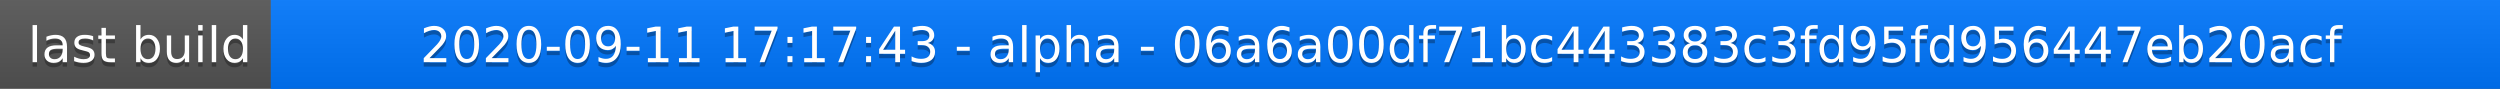
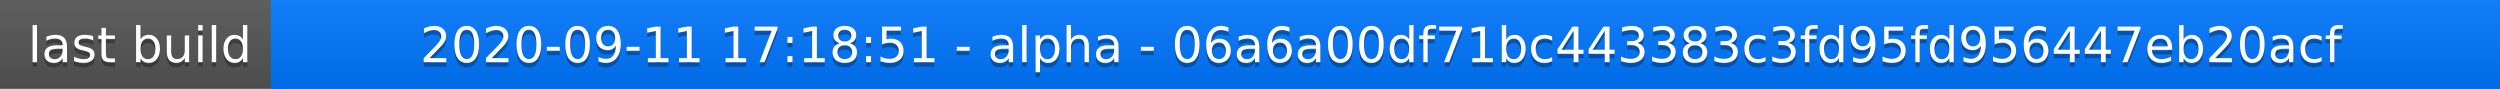
<svg xmlns="http://www.w3.org/2000/svg" width="563" height="20">
  <linearGradient id="a" x2="0" y2="100%">
    <stop offset="0" stop-color="#bbb" stop-opacity=".1" />
    <stop offset="1" stop-opacity=".1" />
  </linearGradient>
  <rect rx="0" width="563" height="20" fill="#555" />
  <rect rx="0" x="61" width="502" height="20" fill="#07f" />
  <path fill="#07f" d="M61 0h4v20h-4z" />
  <rect rx="0" width="563" height="20" fill="url(#a)" />
  <g fill="#fff" text-anchor="middle" font-family="DejaVu Sans,Verdana,Geneva,sans-serif" font-size="11">
    <text x="31.5" y="15" fill="#010101" fill-opacity=".3">last build</text>
    <text x="31.5" y="14">last build</text>
-     <text x="311" y="15" fill="#010101" fill-opacity=".3">2020-09-11 17:17:43 - alpha - 06a6a00df71bc443383c3fd95fd956447eb20acf</text>
-     <text x="311" y="14">2020-09-11 17:17:43 - alpha - 06a6a00df71bc443383c3fd95fd956447eb20acf</text>
+     <text x="311" y="15" fill="#010101" fill-opacity=".3">2020-09-11 17:18:51 - alpha - 06a6a00df71bc443383c3fd95fd956447eb20acf</text>
+     <text x="311" y="14">2020-09-11 17:18:51 - alpha - 06a6a00df71bc443383c3fd95fd956447eb20acf</text>
  </g>
</svg>
